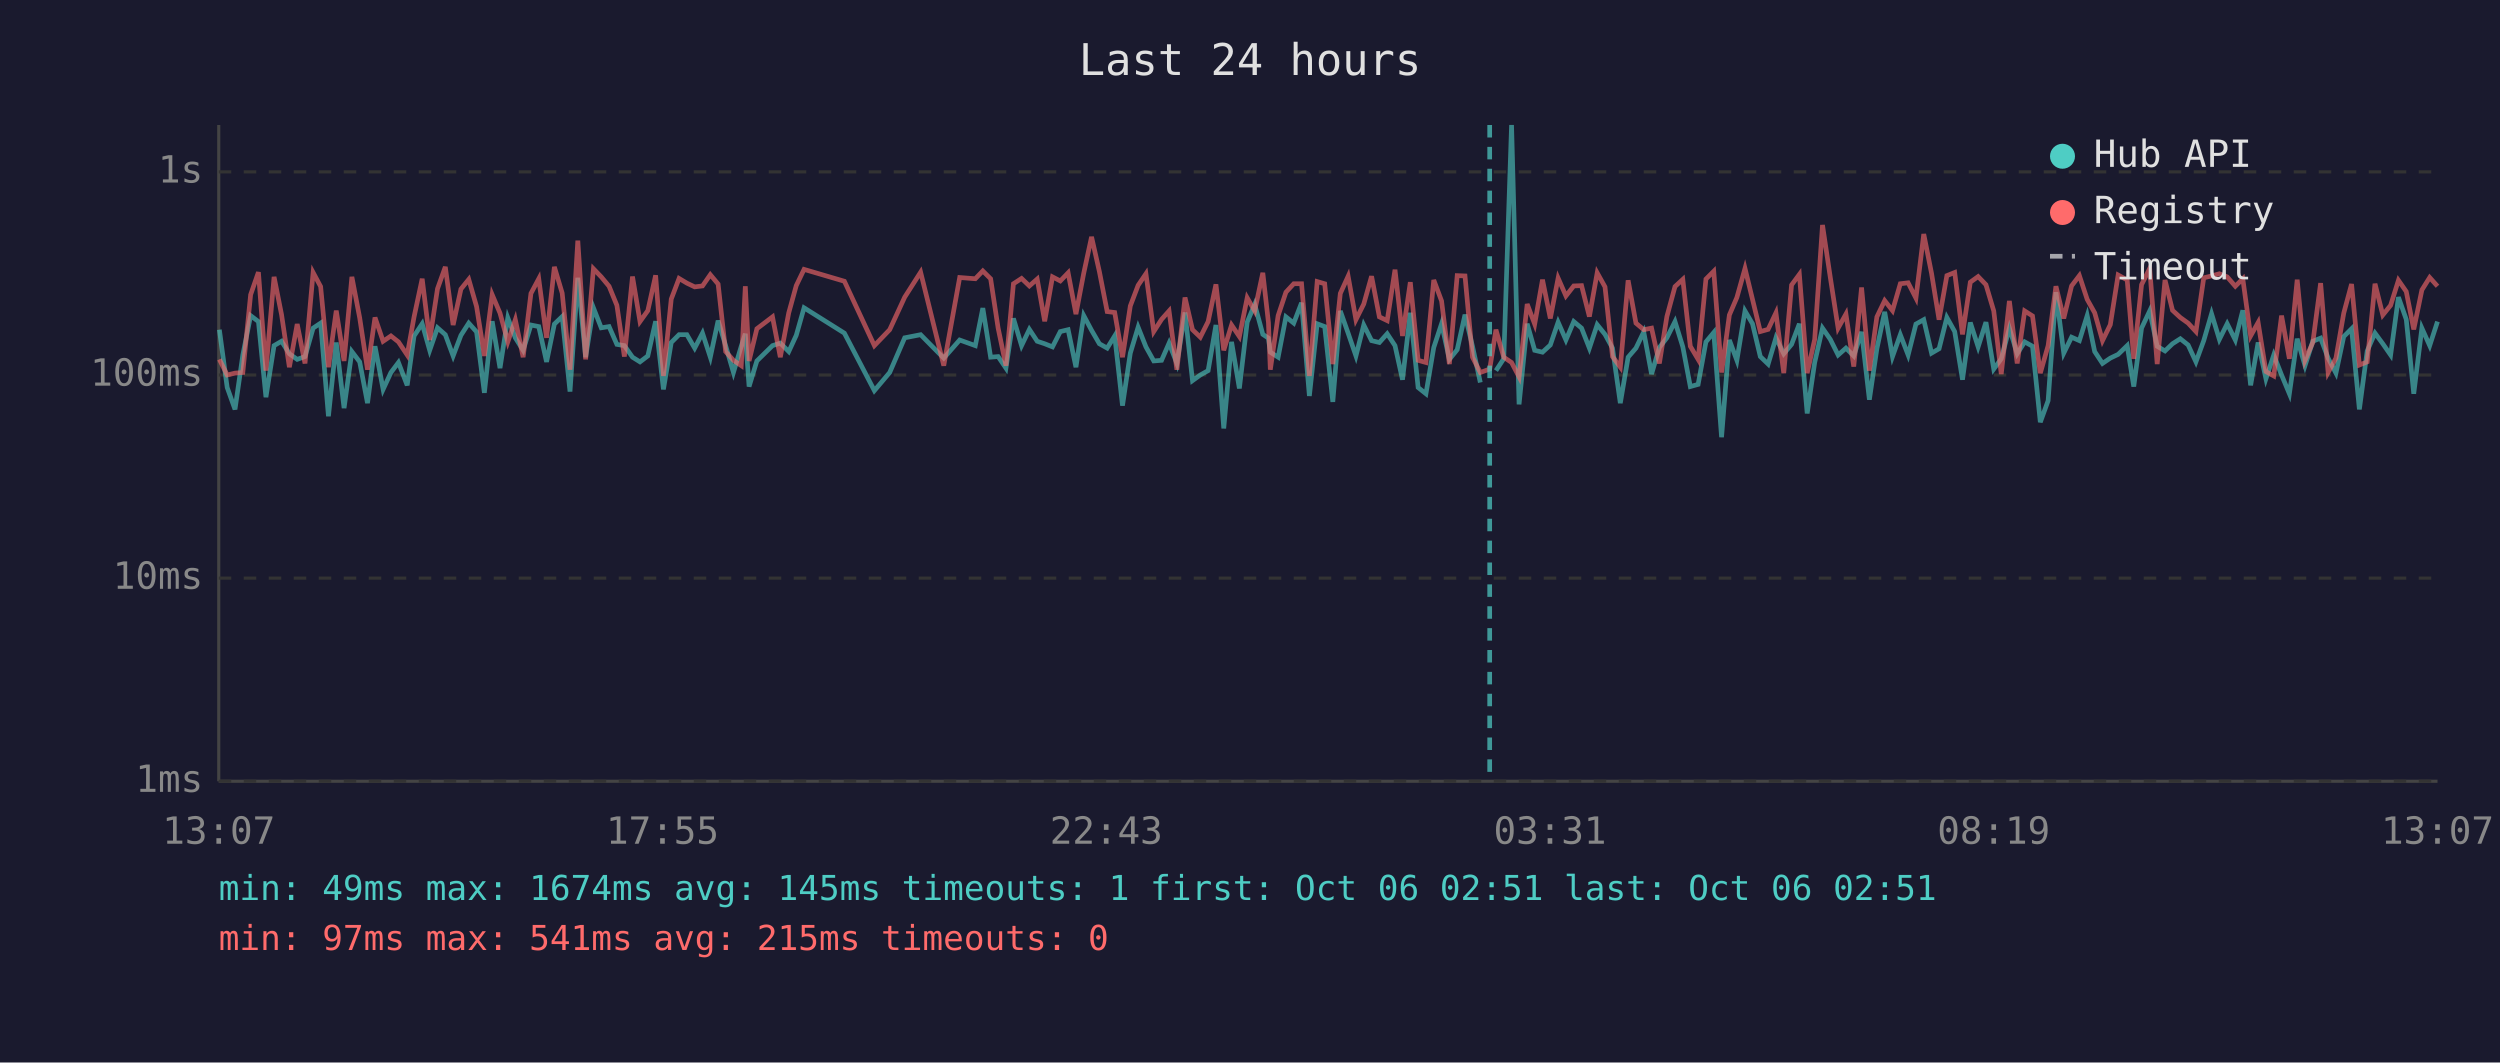
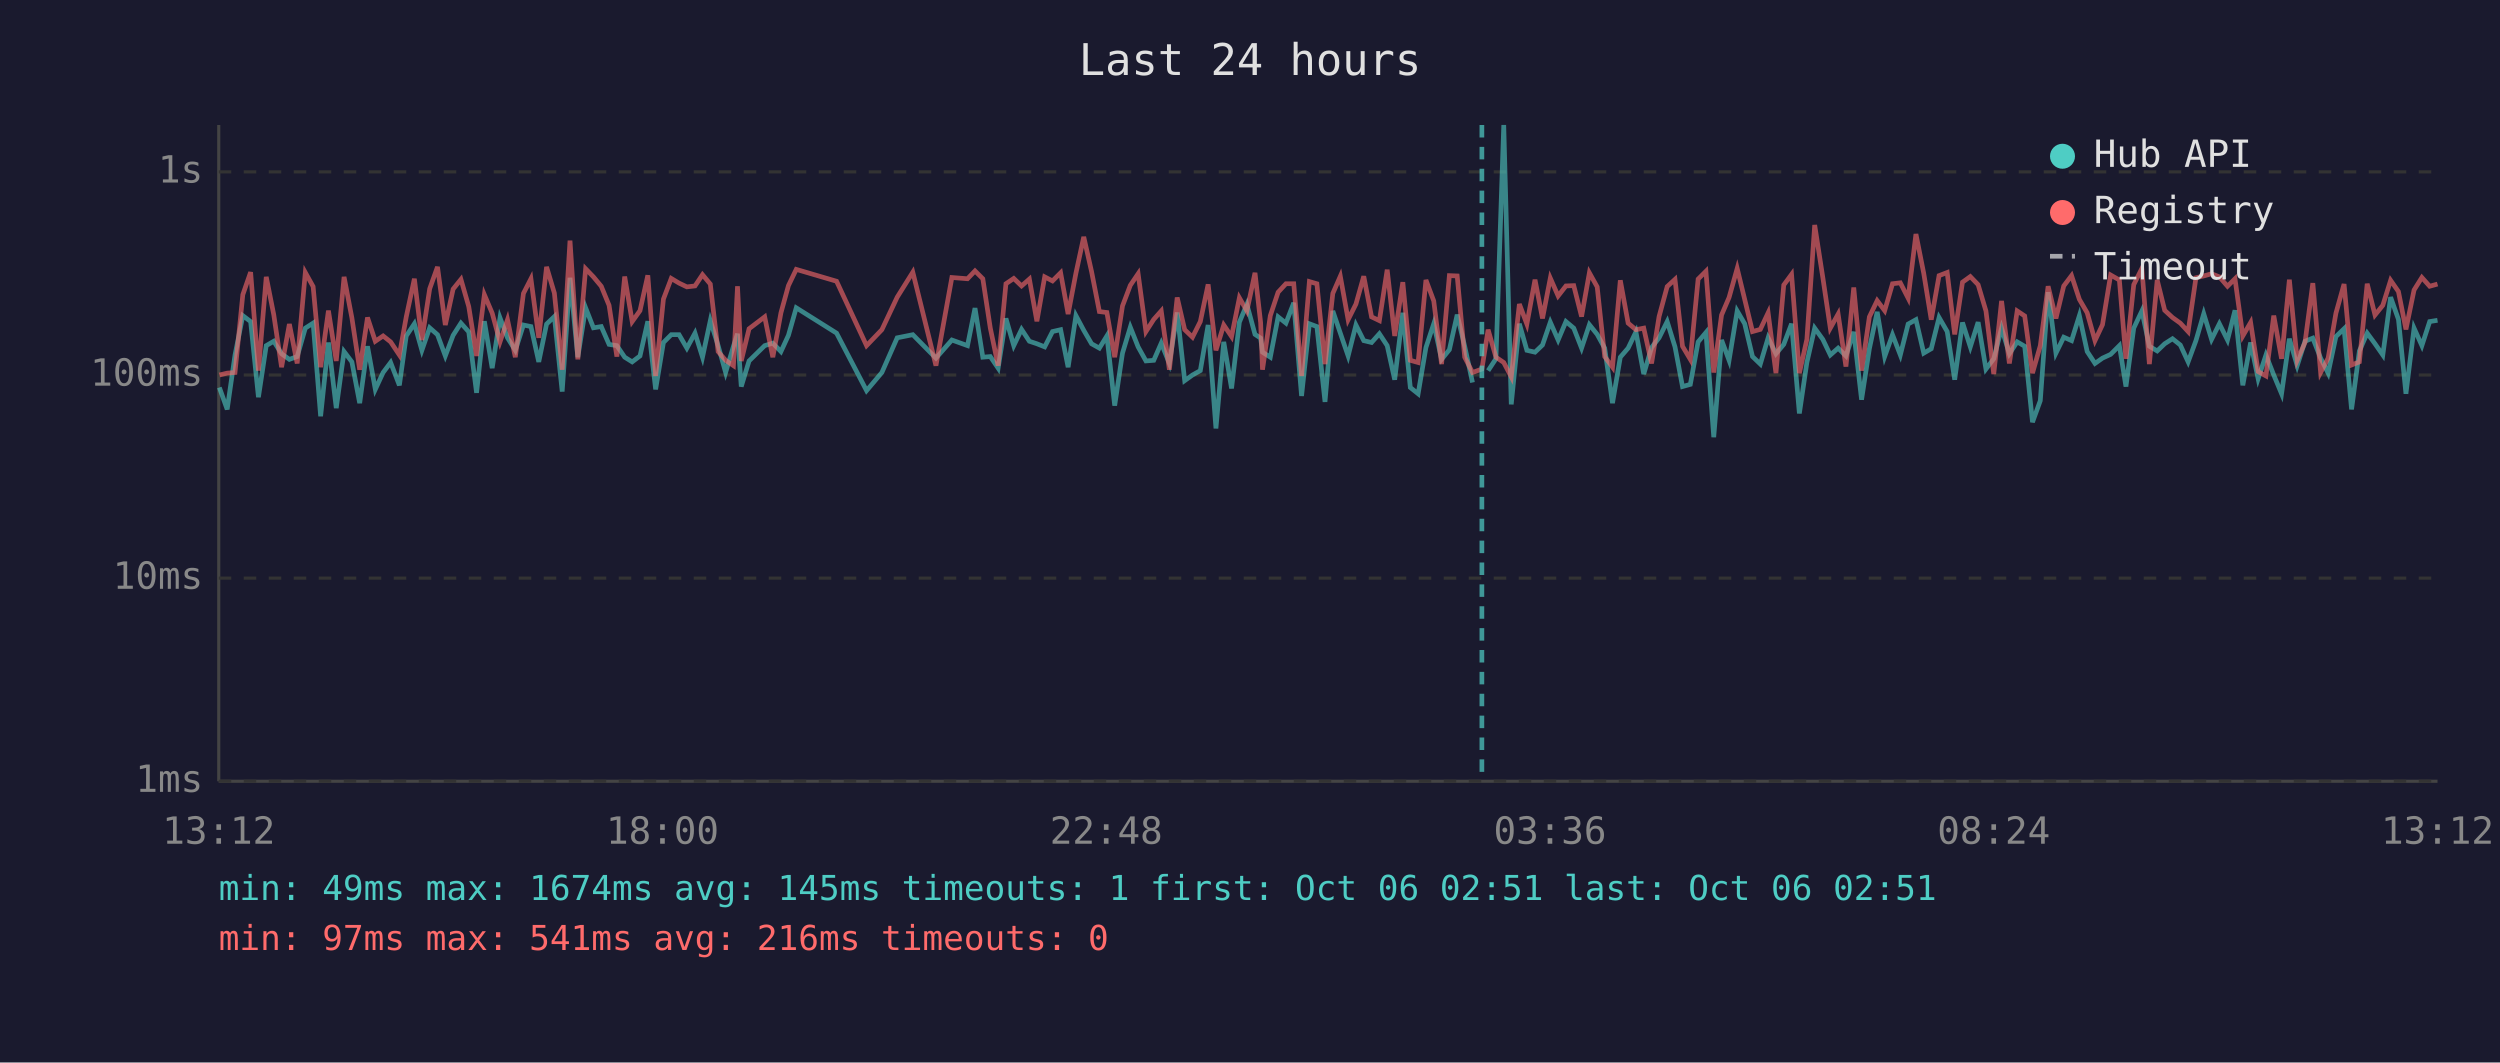
<svg xmlns="http://www.w3.org/2000/svg" viewBox="0 0 800 340" font-family="monospace" font-size="12">
  <rect width="800" height="340" fill="#1a1a2e" />
  <text x="400" y="24" fill="#e0e0e0" font-size="14" text-anchor="middle">Last 24 hours</text>
  <line x1="70" y1="40" x2="70" y2="250" stroke="#444" stroke-width="1" />
  <line x1="70" y1="250" x2="780" y2="250" stroke="#444" stroke-width="1" />
  <line x1="70" y1="250" x2="780" y2="250" stroke="#333" stroke-width="1" stroke-dasharray="4" />
  <text x="65" y="250" fill="#888" text-anchor="end" dominant-baseline="middle">1ms</text>
  <line x1="70" y1="185" x2="780" y2="185" stroke="#333" stroke-width="1" stroke-dasharray="4" />
  <text x="65" y="185" fill="#888" text-anchor="end" dominant-baseline="middle">10ms</text>
  <line x1="70" y1="120" x2="780" y2="120" stroke="#333" stroke-width="1" stroke-dasharray="4" />
  <text x="65" y="120" fill="#888" text-anchor="end" dominant-baseline="middle">100ms</text>
  <line x1="70" y1="55" x2="780" y2="55" stroke="#333" stroke-width="1" stroke-dasharray="4" />
  <text x="65" y="55" fill="#888" text-anchor="end" dominant-baseline="middle">1s</text>
-   <text x="70" y="270" fill="#888" text-anchor="middle">13:07</text>
-   <text x="212" y="270" fill="#888" text-anchor="middle">17:55</text>
-   <text x="354" y="270" fill="#888" text-anchor="middle">22:43</text>
-   <text x="496" y="270" fill="#888" text-anchor="middle">03:31</text>
-   <text x="638" y="270" fill="#888" text-anchor="middle">08:19</text>
-   <text x="780" y="270" fill="#888" text-anchor="middle">13:07</text>
-   <polyline points="70.2,105.5 72.7,124.0 75.2,131.0 77.7,113.6 80.2,101.0 82.7,102.9 85.1,127.1 87.7,110.6 90.1,109.2 92.6,113.2 95.1,115.0 97.6,114.1 100.2,105.0 102.6,103.4 105.1,133.2 107.6,109.6 110.1,130.6 112.6,112.5 115.1,115.8 117.6,129.0 120.0,110.8 122.6,124.6 125.1,119.2 127.5,116.0 130.3,123.3 132.5,107.5 135.1,103.6 137.5,112.1 140.0,104.9 142.5,107.1 145.0,113.9 147.5,107.3 150.0,103.4 152.5,106.2 155.0,125.7 157.5,102.8 160.0,117.8 162.5,101.7 164.9,108.1 167.4,112.1 169.9,104.0 172.4,104.5 174.9,115.8 177.4,103.7 179.9,101.3 182.4,125.3 184.9,88.9 187.4,114.3 189.9,98.5 192.4,104.9 194.9,104.5 197.4,110.2 199.8,110.6 202.4,114.3 204.8,115.8 207.3,113.9 209.8,102.8 212.3,124.6 214.8,109.6 217.3,107.1 219.8,107.1 222.3,111.4 224.8,106.6 227.3,114.3 229.8,102.6 232.2,110.6 234.7,119.2 237.2,110.8 238.5,106.8 239.7,123.7 242.2,115.5 247.2,110.6 249.7,109.8 252.4,112.5 254.8,107.3 257.3,98.5 270.2,106.6 279.8,125.0 284.7,119.2 289.5,108.1 294.6,107.1 302.0,114.6 307.1,108.8 312.1,110.6 314.5,98.6 317.0,114.3 319.4,114.1 321.9,117.8 324.3,101.9 326.9,110.6 329.4,105.4 331.9,109.2 334.3,110.0 336.8,111.0 339.3,106.1 341.8,105.5 344.3,117.5 346.8,101.0 349.3,105.7 351.8,110.0 354.3,111.4 356.7,107.5 359.2,129.8 361.7,113.0 364.2,104.7 366.7,111.0 369.2,115.5 371.7,115.3 374.1,109.8 376.6,116.3 379.2,100.0 381.6,121.8 384.1,120.0 386.6,118.6 389.1,104.0 391.6,137.1 394.1,109.4 396.6,124.3 399.1,103.1 401.5,97.4 404.1,107.0 405.9,108.2 406.5,112.7 409.0,114.3 411.5,101.4 414.0,103.4 416.5,96.9 419.0,126.7 421.5,103.6 423.9,104.5 426.5,128.6 428.9,99.5 431.4,106.6 433.9,113.9 436.4,104.0 438.9,109.0 441.4,109.6 443.9,106.8 446.4,110.6 448.8,121.5 451.3,100.1 453.8,124.0 456.3,126.0 458.8,111.2 461.3,103.6 463.8,115.0 466.3,111.9 468.8,100.7 471.2,110.8 473.7,122.4" fill="none" stroke="#4ecdc4" stroke-width="1.5" opacity="0.6" />
-   <polyline points="478.7,118.6 481.2,114.8 483.7,40.0 486.1,129.4 488.7,103.6 491.1,112.1 493.6,112.7 496.1,110.4 498.6,103.1 501.1,108.8 503.6,102.9 506.1,105.0 508.6,111.4 511.1,103.9 513.6,107.0 516.0,111.4 518.5,129.0 521.0,114.3 523.5,111.4 526.0,106.2 528.5,119.7 531.0,111.2 533.4,108.1 536.0,102.9 538.5,111.0 540.9,123.7 543.4,123.0 545.9,109.4 548.4,106.4 550.9,139.9 553.4,108.8 555.8,115.3 558.4,99.5 560.8,103.6 563.3,114.1 565.8,116.5 568.3,108.1 570.8,113.2 573.3,110.2 575.8,103.6 578.3,132.3 580.7,116.0 583.2,105.0 585.7,108.6 588.2,113.6 590.7,111.4 593.2,113.9 595.7,106.2 598.2,127.9 600.6,111.6 603.1,99.8 605.6,114.1 608.1,107.1 610.6,113.6 613.1,103.7 615.6,102.3 618.1,113.0 620.5,111.6 623.0,101.6 625.5,106.1 628.0,121.5 630.5,103.2 633.0,111.0 635.5,103.1 638.0,118.1 640.4,114.8 643.0,105.0 645.5,113.2 647.9,109.4 650.4,110.8 652.9,135.1 655.4,128.2 657.9,93.5 660.4,113.0 662.9,107.9 665.4,109.0 667.9,101.0 670.3,112.5 672.8,116.3 675.3,114.6 677.8,113.4 680.7,110.6 682.8,123.7 685.3,105.0 687.9,99.5 690.3,110.8 692.8,112.3 695.2,110.0 697.7,108.4 700.2,110.4 702.7,115.8 705.2,109.0 707.7,100.4 710.2,108.6 712.7,103.6 715.3,108.8 717.7,99.3 720.2,123.3 722.6,109.6 725.1,121.2 727.6,113.6 730.1,120.0 732.6,126.0 735.1,108.4 737.6,117.0 740.1,109.2 742.6,108.2 745.0,114.6 747.5,119.4 750.0,107.7 752.5,105.2 755.0,131.0 757.5,112.3 760.0,106.6 762.5,110.0 765.0,113.6 767.5,95.1 770.0,102.2 772.4,126.0 775.0,105.0 777.5,110.6 780.0,102.9" fill="none" stroke="#4ecdc4" stroke-width="1.5" opacity="0.6" />
-   <polyline points="70.2,115.0 72.7,120.0 75.2,119.4 77.7,119.2 80.2,94.3 82.7,87.1 85.1,118.6 87.7,88.6 90.1,100.7 92.6,117.5 95.1,103.7 97.6,116.3 100.2,87.2 102.6,91.7 105.1,117.5 107.6,99.4 110.1,115.5 112.6,88.6 115.1,101.7 117.6,118.3 120.0,101.6 122.6,109.2 125.1,107.5 127.5,109.4 130.3,113.6 132.5,101.4 135.1,89.2 137.5,108.8 140.0,92.4 142.5,85.4 145.0,104.0 147.5,92.5 150.0,89.4 152.5,98.1 155.0,113.9 157.5,94.3 160.0,100.2 162.5,109.4 164.9,102.3 167.4,114.3 169.9,93.9 172.4,89.2 174.9,108.1 177.4,85.4 179.9,93.8 182.4,118.3 184.9,77.0 187.4,115.0 189.9,86.0 192.4,88.6 194.9,91.6 197.4,97.7 199.8,114.1 202.4,88.5 204.8,102.9 207.3,99.4 209.8,88.1 212.3,120.3 214.8,95.7 217.3,89.1 219.8,90.6 222.3,91.8 224.8,91.5 227.3,87.9 229.8,90.9 232.2,112.5 234.7,115.3 237.2,117.0 238.5,91.6 239.7,115.5 242.2,105.2 247.2,101.4 249.7,114.3 252.4,100.1 254.8,91.4 257.3,86.2 270.2,90.0 279.8,110.6 284.7,105.5 289.5,95.1 294.6,87.1 302.0,117.0 307.1,88.8 312.1,89.2 314.5,86.7 317.0,89.2 319.4,105.0 321.9,117.0 324.3,90.8 326.9,89.1 329.4,91.5 331.9,89.3 334.3,102.8 336.8,88.6 339.3,89.9 341.8,87.3 344.3,100.5 346.8,87.4 349.3,75.8 351.8,86.9 354.3,99.7 356.7,100.0 359.2,114.3 361.7,97.9 364.2,91.3 366.7,87.6 369.2,106.1 371.7,102.2 374.1,99.5 376.6,118.3 379.2,95.2 381.6,105.5 384.1,107.9 386.6,102.9 389.1,91.0 391.6,112.1 394.1,104.0 396.6,107.7 399.1,95.3 401.5,99.5 404.1,87.3 405.9,103.2 406.5,118.3 409.0,101.0 411.5,93.5 414.0,90.8 416.5,90.8 419.0,120.3 421.5,90.1 423.9,90.8 426.5,116.5 428.9,93.9 431.4,88.4 433.9,102.3 436.4,97.3 438.9,88.4 441.4,101.4 443.9,102.6 446.4,86.3 448.8,107.5 451.3,90.3 453.8,115.3 456.3,116.0 458.8,89.6 461.3,96.3 463.8,116.5 466.3,88.2 468.8,88.3 471.2,114.3 473.7,119.2 476.7,118.1 478.7,105.5 481.2,114.3 483.7,116.0 486.1,120.6 488.7,97.3 491.1,103.7 493.6,89.5 496.1,101.9 498.6,89.0 501.1,94.7 503.6,91.5 506.1,91.4 508.6,101.3 511.1,87.3 513.6,91.8 516.0,114.1 518.5,117.5 521.0,89.7 523.5,103.4 526.0,105.5 528.5,105.0 531.0,116.3 533.4,101.3 536.0,91.7 538.5,89.4 540.9,110.8 543.4,115.0 545.9,89.3 548.4,86.8 550.9,119.2 553.4,100.8 555.8,95.2 558.4,85.9 560.8,95.8 563.3,106.1 565.8,105.4 568.3,100.1 570.8,119.4 573.3,91.2 575.8,87.8 578.3,119.4 580.7,108.6 583.2,72.0 585.7,88.8 588.2,105.0 590.7,100.5 593.2,117.3 595.7,92.0 598.2,118.6 600.6,101.4 603.1,96.2 605.6,99.4 608.1,90.8 610.6,90.5 613.1,95.4 615.6,74.9 618.1,87.5 620.5,102.3 623.0,88.2 625.5,87.2 628.0,107.0 630.5,90.3 633.0,88.5 635.5,91.1 638.0,99.5 640.4,119.7 643.0,96.3 645.5,116.3 647.9,99.5 650.4,101.1 652.9,119.4 655.4,110.6 657.9,91.6 660.4,101.9 662.9,91.5 665.4,88.2 667.9,95.8 670.3,100.1 672.8,109.0 675.3,103.9 677.8,88.0 680.7,89.6 682.8,114.8 685.3,91.1 687.9,85.9 690.3,116.5 692.8,89.6 695.2,99.3 697.7,101.6 700.2,103.4 702.7,106.1 705.2,88.9 707.7,88.3 710.2,87.6 712.7,88.6 715.3,91.6 717.7,89.2 720.2,107.5 722.6,103.2 725.1,118.9 727.6,120.3 730.1,101.0 732.6,114.8 735.1,89.5 737.6,115.3 740.1,109.6 742.6,90.6 745.0,119.2 747.5,114.6 750.0,100.2 752.5,90.9 755.0,116.8 757.5,115.8 760.0,90.8 762.5,100.8 765.0,97.7 767.5,89.7 770.0,93.3 772.4,105.4 775.0,92.8 777.5,88.8 780.0,91.6" fill="none" stroke="#ff6b6b" stroke-width="1.5" opacity="0.6" />
-   <line x1="476.7" y1="40" x2="476.7" y2="250" stroke="#4ecdc4" stroke-width="1.5" stroke-dasharray="4,3" opacity="0.7" />
+   <text x="70" y="270" fill="#888" text-anchor="middle">13:12</text>
+   <text x="212" y="270" fill="#888" text-anchor="middle">18:00</text>
+   <text x="354" y="270" fill="#888" text-anchor="middle">22:48</text>
+   <text x="496" y="270" fill="#888" text-anchor="middle">03:36</text>
+   <text x="638" y="270" fill="#888" text-anchor="middle">08:24</text>
+   <text x="780" y="270" fill="#888" text-anchor="middle">13:12</text>
+   <polyline points="70.2,124.0 72.7,131.0 75.2,113.6 77.7,101.0 80.2,102.9 82.7,127.1 85.2,110.6 87.6,109.2 90.1,113.2 92.6,115.0 95.1,114.1 97.7,105.0 100.2,103.4 102.6,133.2 105.1,109.6 107.6,130.6 110.1,112.5 112.6,115.8 115.1,129.0 117.6,110.8 120.1,124.6 122.6,119.2 125.0,116.0 127.8,123.3 130.0,107.5 132.6,103.6 135.0,112.1 137.5,104.9 140.0,107.1 142.5,113.9 145.0,107.3 147.5,103.4 150.0,106.2 152.5,125.7 155.0,102.8 157.5,117.8 160.0,101.7 162.4,108.1 164.9,112.1 167.5,104.0 169.9,104.5 172.4,115.8 174.9,103.7 177.4,101.3 179.9,125.3 182.4,88.9 184.9,114.3 187.4,98.5 189.9,104.9 192.4,104.5 194.9,110.2 197.4,110.6 199.9,114.3 202.3,115.8 204.8,113.9 207.3,102.8 209.8,124.6 212.3,109.6 214.8,107.1 217.3,107.1 219.8,111.4 222.4,106.6 224.8,114.3 227.3,102.6 229.8,110.6 232.2,119.2 234.7,110.8 236.0,106.8 237.2,123.7 239.7,115.5 244.7,110.6 247.3,109.8 249.9,112.5 252.3,107.3 254.8,98.5 267.7,106.6 277.3,125.0 282.2,119.2 287.1,108.1 292.1,107.1 299.5,114.6 304.6,108.8 309.6,110.6 312.0,98.6 314.5,114.3 316.9,114.1 319.4,117.8 321.9,101.9 324.4,110.6 326.9,105.4 329.4,109.2 331.8,110.0 334.3,111.0 336.8,106.1 339.4,105.5 341.8,117.5 344.3,101.0 346.8,105.7 349.3,110.0 351.8,111.4 354.2,107.5 356.7,129.8 359.2,113.0 361.7,104.7 364.2,111.0 366.7,115.5 369.2,115.3 371.6,109.8 374.2,116.3 376.7,100.0 379.1,121.8 381.6,120.0 384.1,118.6 386.6,104.0 389.1,137.1 391.6,109.4 394.1,124.3 396.6,103.1 399.0,97.4 401.6,107.0 403.4,108.2 404.0,112.7 406.5,114.3 409.0,101.4 411.5,103.4 414.0,96.9 416.5,126.7 419.0,103.6 421.4,104.5 424.0,128.6 426.5,99.5 428.9,106.6 431.4,113.9 433.9,104.0 436.4,109.0 438.9,109.6 441.4,106.8 443.9,110.6 446.3,121.5 448.9,100.1 451.3,124.0 453.8,126.0 456.3,111.2 458.8,103.6 461.3,115.0 463.8,111.9 466.3,100.7 468.7,110.8 471.2,122.4" fill="none" stroke="#4ecdc4" stroke-width="1.5" opacity="0.6" />
+   <polyline points="476.2,118.6 478.7,114.8 481.2,40.0 483.6,129.4 486.2,103.6 488.6,112.1 491.2,112.7 493.6,110.4 496.1,103.1 498.6,108.8 501.1,102.9 503.6,105.0 506.1,111.4 508.6,103.9 511.1,107.0 513.5,111.4 516.0,129.0 518.5,114.3 521.0,111.4 523.5,106.2 526.0,119.7 528.5,111.2 530.9,108.1 533.5,102.9 536.0,111.0 538.4,123.7 540.9,123.0 543.4,109.4 545.9,106.4 548.4,139.9 550.9,108.8 553.3,115.3 555.9,99.5 558.3,103.6 560.8,114.1 563.3,116.5 565.8,108.1 568.3,113.2 570.8,110.2 573.3,103.6 575.8,132.3 578.2,116.0 580.7,105.0 583.3,108.6 585.7,113.6 588.2,111.4 590.7,113.9 593.2,106.2 595.7,127.9 598.2,111.6 600.7,99.8 603.1,114.1 605.6,107.1 608.1,113.6 610.6,103.7 613.1,102.3 615.6,113.0 618.0,111.6 620.5,101.6 623.1,106.1 625.5,121.5 628.0,103.2 630.5,111.0 633.0,103.1 635.5,118.1 638.0,114.8 640.5,105.0 643.0,113.2 645.5,109.4 647.9,110.8 650.4,135.1 652.9,128.2 655.4,93.5 657.9,113.0 660.4,107.9 662.9,109.0 665.4,101.0 667.9,112.5 670.4,116.3 672.8,114.6 675.4,113.4 678.2,110.6 680.3,123.7 682.8,105.0 685.4,99.5 687.8,110.8 690.3,112.3 692.7,110.0 695.2,108.4 697.7,110.4 700.2,115.8 702.7,109.0 705.2,100.4 707.7,108.6 710.2,103.6 712.8,108.8 715.2,99.3 717.7,123.3 720.2,109.6 722.6,121.2 725.1,113.6 727.6,120.0 730.1,126.0 732.6,108.4 735.1,117.0 737.6,109.2 740.1,108.2 742.6,114.6 745.0,119.4 747.5,107.7 750.1,105.2 752.5,131.0 755.0,112.3 757.5,106.6 760.0,110.0 762.5,113.6 765.0,95.1 767.5,102.2 769.9,126.0 772.5,105.0 775.0,110.6 777.5,102.9 780.0,102.5" fill="none" stroke="#4ecdc4" stroke-width="1.5" opacity="0.6" />
+   <polyline points="70.2,120.0 72.7,119.4 75.2,119.2 77.7,94.3 80.2,87.1 82.7,118.6 85.2,88.6 87.6,100.7 90.1,117.5 92.6,103.7 95.1,116.3 97.7,87.2 100.2,91.7 102.6,117.5 105.1,99.4 107.6,115.5 110.1,88.6 112.6,101.7 115.1,118.3 117.6,101.6 120.1,109.2 122.6,107.5 125.0,109.4 127.8,113.6 130.0,101.4 132.6,89.2 135.0,108.8 137.5,92.4 140.0,85.4 142.5,104.0 145.0,92.5 147.5,89.4 150.0,98.1 152.5,113.9 155.0,94.3 157.5,100.2 160.0,109.4 162.4,102.3 164.9,114.3 167.5,93.9 169.9,89.2 172.4,108.1 174.9,85.4 177.4,93.8 179.9,118.3 182.4,77.0 184.9,115.0 187.4,86.0 189.9,88.6 192.4,91.6 194.9,97.7 197.4,114.1 199.9,88.5 202.3,102.9 204.8,99.4 207.3,88.1 209.8,120.3 212.3,95.7 214.8,89.1 217.3,90.6 219.8,91.8 222.4,91.5 224.8,87.9 227.3,90.9 229.8,112.5 232.2,115.3 234.7,117.0 236.0,91.6 237.2,115.5 239.7,105.2 244.7,101.4 247.3,114.3 249.9,100.1 252.3,91.4 254.8,86.2 267.7,90.0 277.3,110.6 282.2,105.5 287.1,95.1 292.1,87.1 299.5,117.0 304.6,88.8 309.6,89.2 312.0,86.7 314.5,89.2 316.9,105.0 319.4,117.0 321.9,90.8 324.4,89.1 326.9,91.5 329.4,89.3 331.8,102.8 334.3,88.6 336.8,89.9 339.4,87.3 341.8,100.5 344.3,87.4 346.8,75.8 349.3,86.9 351.8,99.7 354.2,100.0 356.7,114.3 359.2,97.9 361.7,91.3 364.2,87.6 366.7,106.1 369.2,102.2 371.6,99.5 374.2,118.3 376.7,95.2 379.1,105.5 381.6,107.9 384.1,102.9 386.6,91.0 389.1,112.1 391.6,104.0 394.1,107.7 396.6,95.3 399.0,99.5 401.6,87.3 403.4,103.2 404.0,118.3 406.5,101.0 409.0,93.5 411.5,90.8 414.0,90.8 416.5,120.3 419.0,90.1 421.4,90.8 424.0,116.5 426.5,93.9 428.9,88.4 431.4,102.3 433.9,97.3 436.4,88.4 438.9,101.4 441.4,102.6 443.9,86.3 446.3,107.5 448.9,90.3 451.3,115.3 453.8,116.0 456.3,89.6 458.8,96.3 461.3,116.5 463.8,88.2 466.3,88.3 468.7,114.3 471.2,119.2 474.2,118.1 476.2,105.5 478.7,114.3 481.2,116.0 483.6,120.6 486.2,97.3 488.6,103.7 491.2,89.5 493.6,101.9 496.1,89.0 498.6,94.7 501.1,91.5 503.6,91.4 506.1,101.3 508.6,87.3 511.1,91.8 513.5,114.1 516.0,117.5 518.5,89.7 521.0,103.4 523.5,105.5 526.0,105.0 528.5,116.3 530.9,101.3 533.5,91.7 536.0,89.4 538.4,110.8 540.9,115.0 543.4,89.3 545.9,86.8 548.4,119.2 550.9,100.8 553.3,95.2 555.9,85.9 558.3,95.8 560.8,106.1 563.3,105.4 565.8,100.1 568.3,119.4 570.8,91.2 573.3,87.8 575.8,119.4 578.2,108.6 580.7,72.0 583.3,88.8 585.7,105.0 588.2,100.5 590.7,117.3 593.2,92.0 595.7,118.6 598.2,101.4 600.7,96.2 603.1,99.4 605.6,90.8 608.1,90.5 610.6,95.4 613.1,74.9 615.6,87.5 618.0,102.3 620.5,88.2 623.1,87.2 625.5,107.0 628.0,90.3 630.5,88.5 633.0,91.1 635.5,99.5 638.0,119.7 640.5,96.3 643.0,116.3 645.5,99.5 647.9,101.1 650.4,119.4 652.9,110.6 655.4,91.6 657.9,101.9 660.4,91.5 662.9,88.2 665.4,95.8 667.9,100.1 670.4,109.0 672.8,103.9 675.4,88.0 678.2,89.6 680.3,114.8 682.8,91.1 685.4,85.9 687.8,116.5 690.3,89.6 692.7,99.3 695.2,101.6 697.7,103.4 700.2,106.1 702.7,88.9 705.2,88.3 707.7,87.6 710.2,88.6 712.8,91.6 715.2,89.2 717.7,107.5 720.2,103.2 722.6,118.9 725.1,120.3 727.6,101.0 730.1,114.8 732.6,89.5 735.1,115.3 737.6,109.6 740.1,90.6 742.6,119.2 745.0,114.6 747.5,100.2 750.1,90.9 752.5,116.8 755.0,115.8 757.5,90.8 760.0,100.8 762.5,97.7 765.0,89.7 767.5,93.3 769.9,105.4 772.5,92.8 775.0,88.8 777.5,91.6 780.0,90.9" fill="none" stroke="#ff6b6b" stroke-width="1.5" opacity="0.6" />
+   <line x1="474.2" y1="40" x2="474.2" y2="250" stroke="#4ecdc4" stroke-width="1.5" stroke-dasharray="4,3" opacity="0.7" />
  <circle cx="660" cy="50" r="4" fill="#4ecdc4" />
  <text x="670" y="50" fill="#e0e0e0" dominant-baseline="middle">Hub API</text>
  <circle cx="660" cy="68" r="4" fill="#ff6b6b" />
  <text x="670" y="68" fill="#e0e0e0" dominant-baseline="middle">Registry</text>
  <line x1="656" y1="82" x2="664" y2="82" stroke="#e0e0e0" stroke-width="1.5" stroke-dasharray="4,3" opacity="0.7" />
  <text x="670" y="86" fill="#e0e0e0" dominant-baseline="middle">Timeout</text>
  <text x="70" y="288" fill="#4ecdc4" font-size="11">min: 49ms  max: 1674ms  avg: 145ms  timeouts: 1  first: Oct 06 02:51  last: Oct 06 02:51</text>
-   <text x="70" y="304" fill="#ff6b6b" font-size="11">min: 97ms  max: 541ms  avg: 215ms  timeouts: 0</text>
+   <text x="70" y="304" fill="#ff6b6b" font-size="11">min: 97ms  max: 541ms  avg: 216ms  timeouts: 0</text>
</svg>
